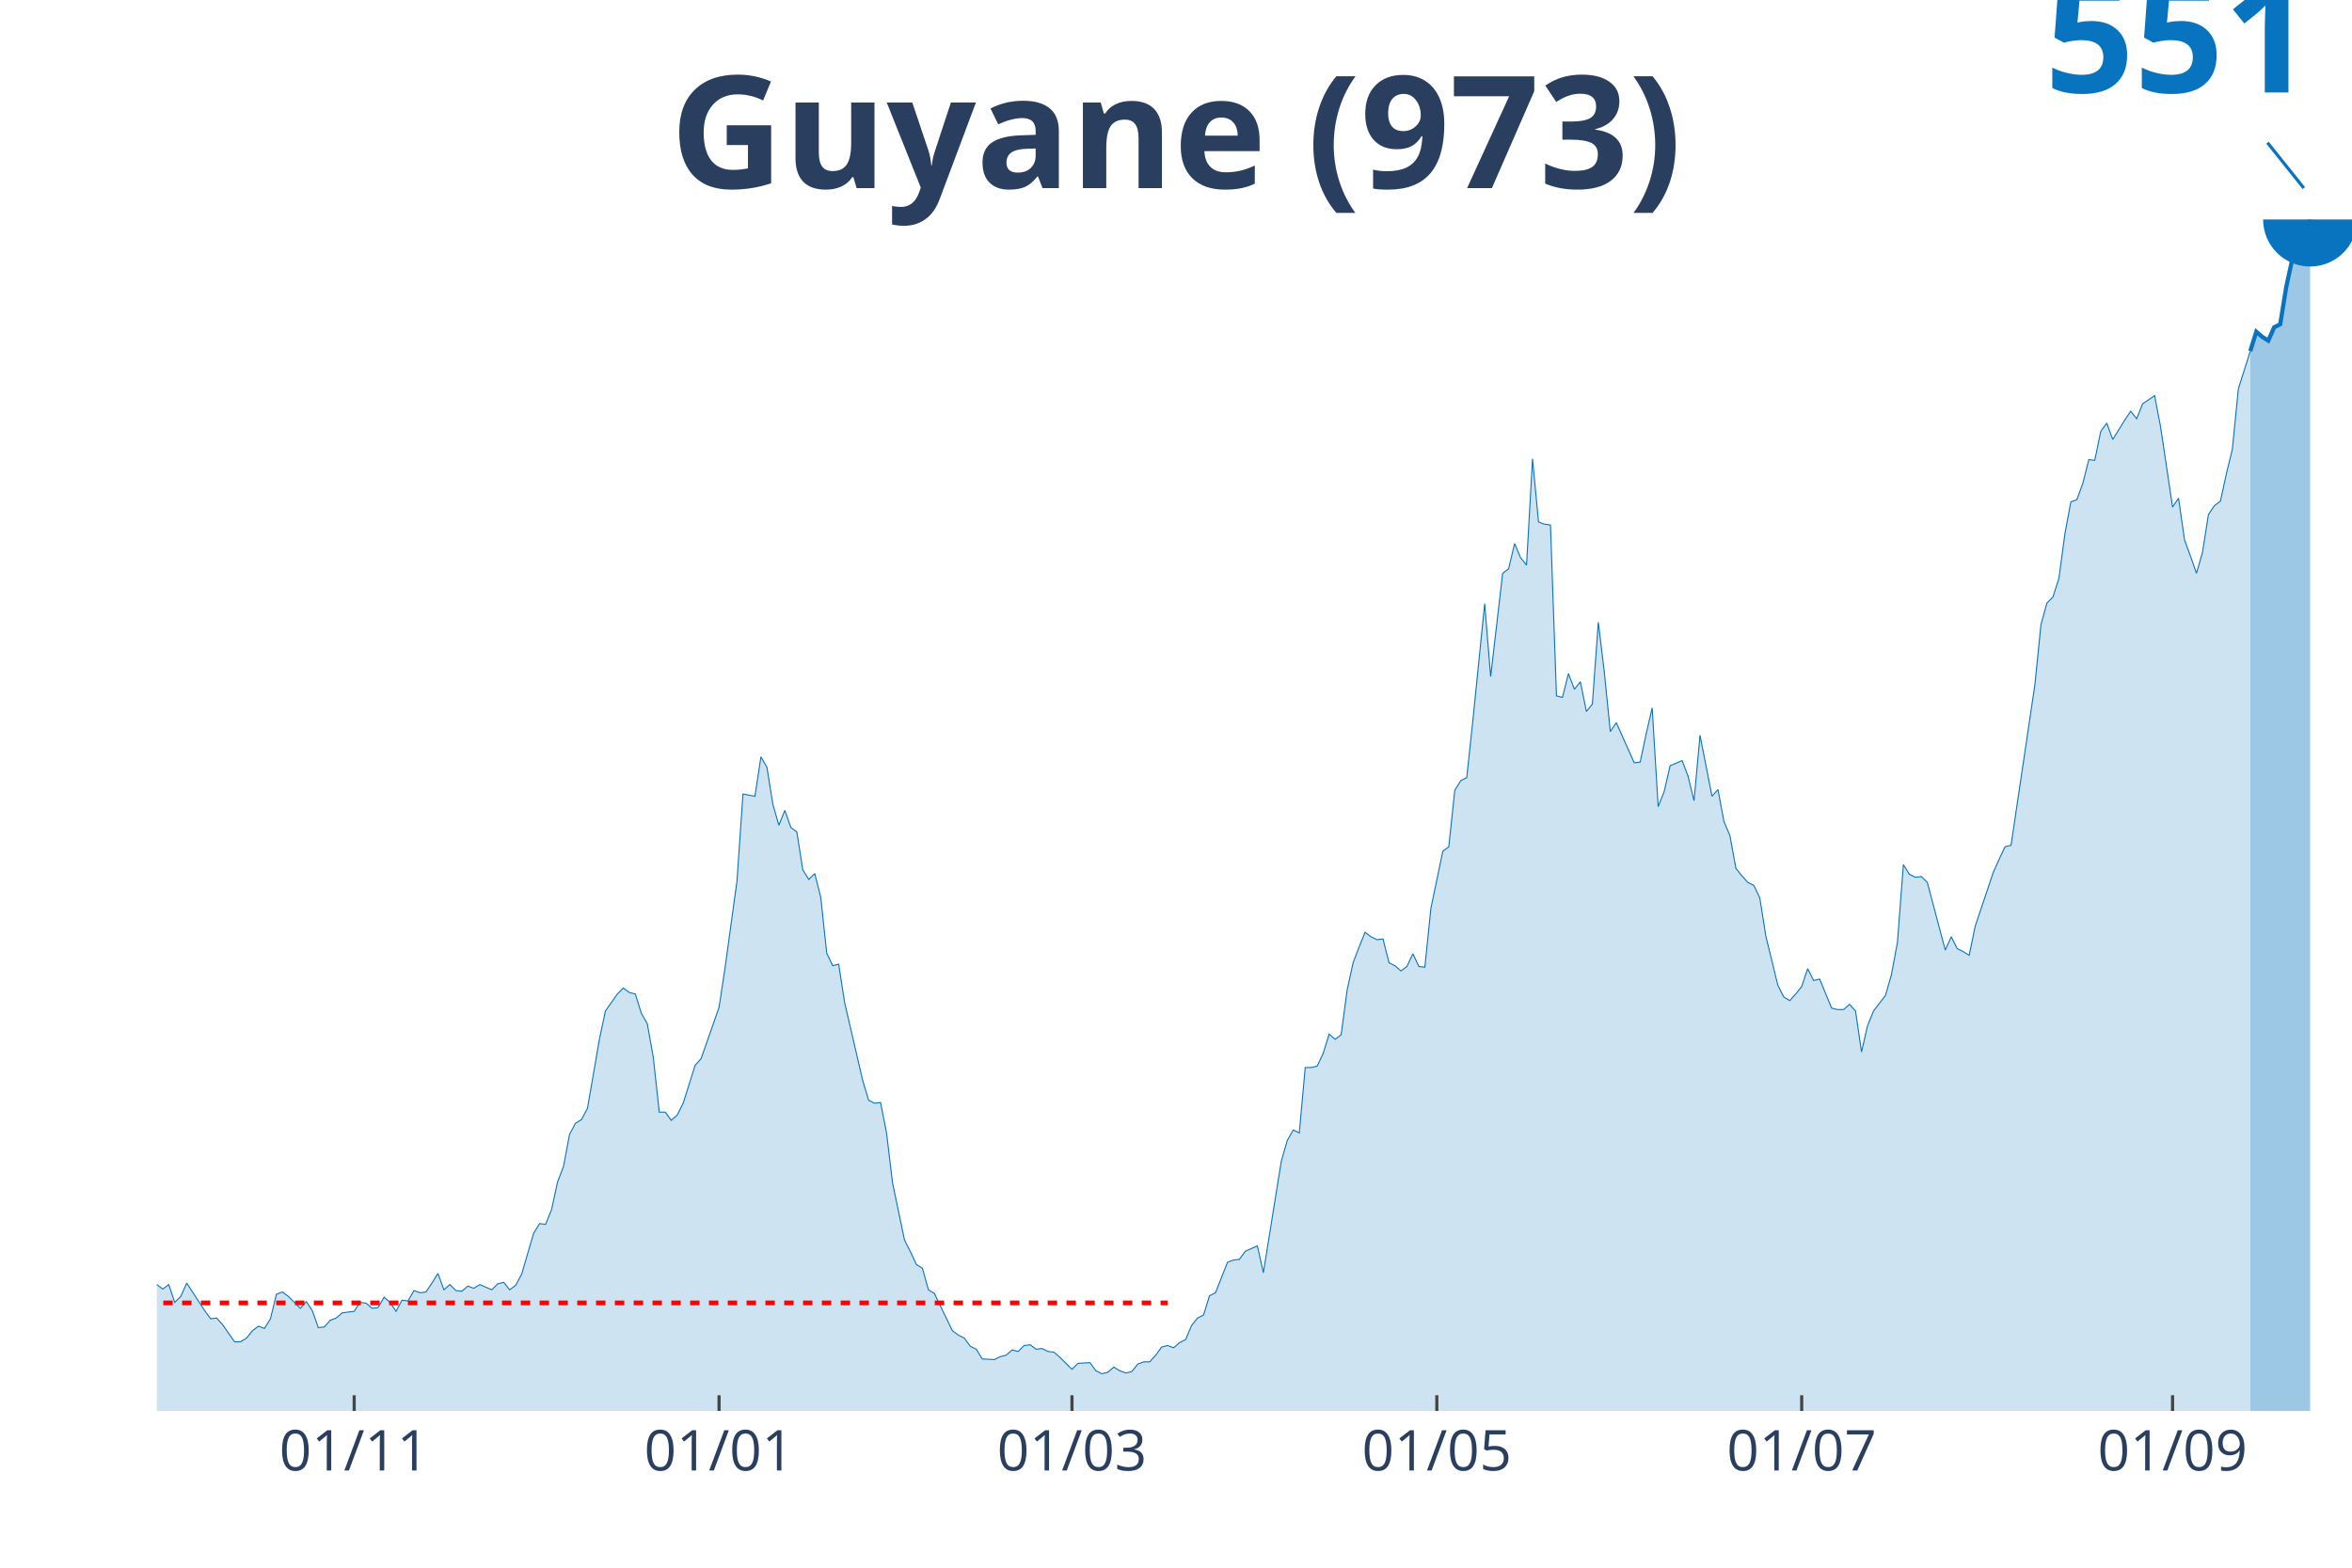
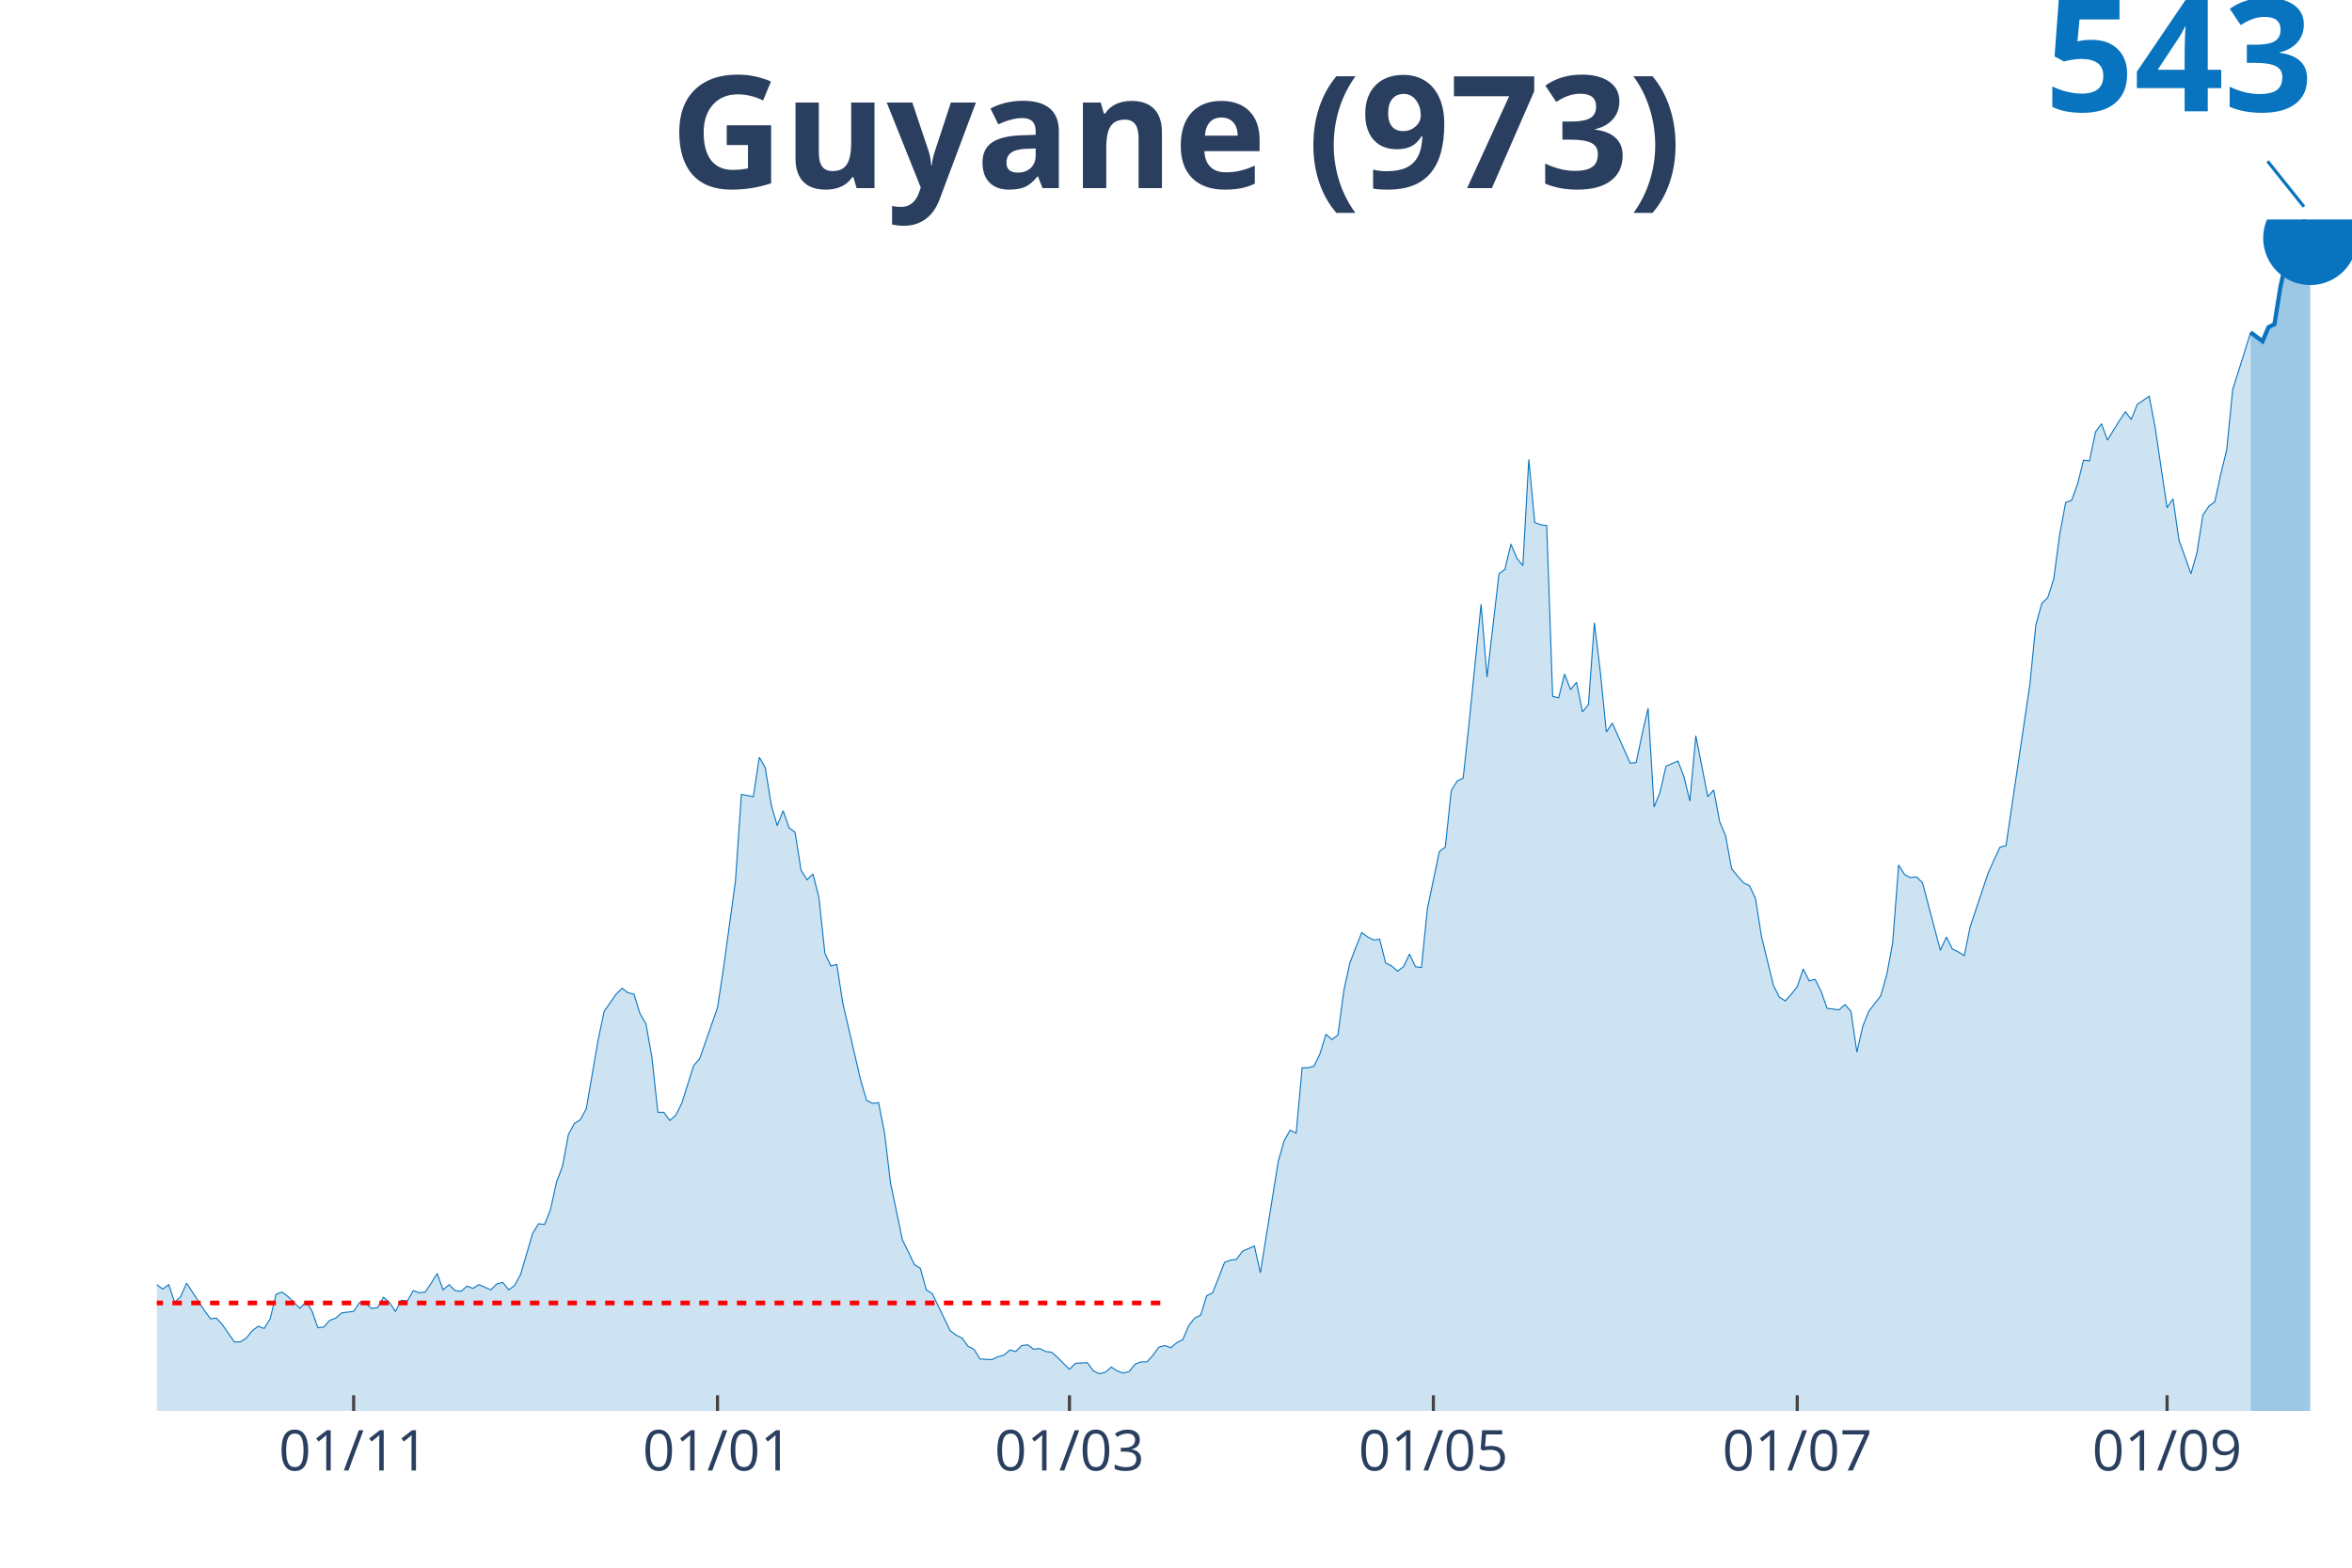
<svg xmlns="http://www.w3.org/2000/svg" class="main-svg" width="1125" height="750" style="" viewBox="0 0 750 500">
  <rect x="0" y="0" width="750" height="500" style="fill: rgb(0, 0, 0); fill-opacity: 0;" />
-   <defs id="defs-109f5a">
+   <defs id="defs-3b5e3c">
    <g class="clips">
-       <clipPath id="clip109f5axyplot" class="plotclip">
+       <clipPath id="clip3b5e3cxyplot" class="plotclip">
        <rect width="700" height="380" />
      </clipPath>
-       <clipPath class="axesclip" id="clip109f5ax">
+       <clipPath class="axesclip" id="clip3b5e3cx">
        <rect x="50" y="0" width="700" height="500" />
      </clipPath>
-       <clipPath class="axesclip" id="clip109f5ay">
+       <clipPath class="axesclip" id="clip3b5e3cy">
        <rect x="0" y="70" width="750" height="380" />
      </clipPath>
-       <clipPath class="axesclip" id="clip109f5axy">
+       <clipPath class="axesclip" id="clip3b5e3cxy">
        <rect x="50" y="70" width="700" height="380" />
      </clipPath>
    </g>
    <g class="gradients" />
  </defs>
  <g class="bglayer">
    <rect class="bg" x="50" y="70" width="700" height="380" style="fill: rgb(0, 0, 0); fill-opacity: 0; stroke-width: 0;" />
  </g>
  <g class="layer-below">
    <g class="imagelayer" />
    <g class="shapelayer" />
  </g>
  <g class="cartesianlayer">
    <g class="subplot xy">
      <g class="layer-subplot">
        <g class="shapelayer" />
        <g class="imagelayer" />
      </g>
      <g class="gridlayer">
        <g class="x">
-           <path class="xgrid crisp" transform="translate(112.94,0)" d="M0,70v380" style="stroke: rgb(255, 255, 255); stroke-opacity: 1; stroke-width: 1px;" />
-           <path class="xgrid crisp" transform="translate(229.29,0)" d="M0,70v380" style="stroke: rgb(255, 255, 255); stroke-opacity: 1; stroke-width: 1px;" />
-           <path class="xgrid crisp" transform="translate(341.83,0)" d="M0,70v380" style="stroke: rgb(255, 255, 255); stroke-opacity: 1; stroke-width: 1px;" />
-           <path class="xgrid crisp" transform="translate(458.17,0)" d="M0,70v380" style="stroke: rgb(255, 255, 255); stroke-opacity: 1; stroke-width: 1px;" />
-           <path class="xgrid crisp" transform="translate(574.52,0)" d="M0,70v380" style="stroke: rgb(255, 255, 255); stroke-opacity: 1; stroke-width: 1px;" />
-           <path class="xgrid crisp" transform="translate(692.78,0)" d="M0,70v380" style="stroke: rgb(255, 255, 255); stroke-opacity: 1; stroke-width: 1px;" />
+           <path class="xgrid crisp" transform="translate(112.77,0)" d="M0,70v380" style="stroke: rgb(255, 255, 255); stroke-opacity: 1; stroke-width: 1px;" />
+           <path class="xgrid crisp" transform="translate(228.8,0)" d="M0,70v380" style="stroke: rgb(255, 255, 255); stroke-opacity: 1; stroke-width: 1px;" />
+           <path class="xgrid crisp" transform="translate(341.03,0)" d="M0,70v380" style="stroke: rgb(255, 255, 255); stroke-opacity: 1; stroke-width: 1px;" />
+           <path class="xgrid crisp" transform="translate(457.07,0)" d="M0,70v380" style="stroke: rgb(255, 255, 255); stroke-opacity: 1; stroke-width: 1px;" />
+           <path class="xgrid crisp" transform="translate(573.1,0)" d="M0,70v380" style="stroke: rgb(255, 255, 255); stroke-opacity: 1; stroke-width: 1px;" />
+           <path class="xgrid crisp" transform="translate(691.03,0)" d="M0,70v380" style="stroke: rgb(255, 255, 255); stroke-opacity: 1; stroke-width: 1px;" />
        </g>
        <g class="y" />
      </g>
      <g class="zerolinelayer" />
      <path class="xlines-below" />
      <path class="ylines-below" />
      <g class="overlines-below" />
      <g class="xaxislayer-below" />
      <g class="yaxislayer-below" />
      <g class="overaxes-below" />
-       <g class="plot" transform="translate(50, 70)" clip-path="url('#clip109f5axyplot')">
+       <g class="plot" transform="translate(50, 70)" clip-path="url('#clip3b5e3cxyplot')">
        <g class="scatterlayer mlayer">
-           <g class="trace scatter trace78a670" style="stroke-miterlimit: 2;">
+           <g class="trace scatter tracec63681" style="stroke-miterlimit: 2;">
            <g class="fills">
              <g>
-                 <path class="js-fill" d="M667.57,380L-259.4,380L-259.4,379.05L-257.49,379.05L-255.59,375.5L-244.14,340.41L-242.23,342.55L-240.33,343.97L-238.42,342.55L-236.51,345.63L-232.7,344.2L-230.79,342.31L-215.53,282.33L-213.62,259.58L-207.9,240.61L-205.99,217.85L-204.09,162.15L-202.18,146.26L-192.64,63.29L-190.74,68.51L-188.83,71.12L-186.92,91.03L-185.01,93.64L-183.11,75.38L-179.29,65.9L-177.38,80.36L-175.48,77.75L-173.57,54.29L-171.66,54.76L-169.75,72.78L-167.85,75.38L-165.94,93.87L-160.22,122.79L-158.31,143.89L-156.4,148.16L-154.5,162.86L-150.68,208.61L-148.77,199.84L-146.87,229.23L-144.96,233.5L-143.05,221.88L-141.14,229.71L-137.33,212.4L-135.42,225.68L-131.61,218.8L-129.7,220.46L-118.26,257.44L-116.35,271.43L-114.44,275.7L-112.53,272.61L-108.72,286.13L-106.81,290.63L-103,295.37L-101.09,294.42L-97.28,304.62L-95.37,299.88L-91.55,306.28L-89.65,307.94L-87.74,313.39L-85.83,312.44L-82.02,320.74L-80.11,318.84L-76.29,319.31L-74.39,320.5L-72.48,326.43L-70.57,321.68L-62.94,323.11L-61.04,315.76L-59.13,312.91L-57.22,317.65L-55.31,322.4L-53.41,322.16L-51.5,324.77L-49.59,321.92L-45.78,330.93L-43.87,327.85L-41.96,326.66L-40.05,330.46L-38.15,329.74L-36.24,334.01L-32.43,335.43L-30.52,340.17L-28.61,344.44L-26.7,342.07L-24.8,342.78L-22.89,342.31L-19.07,344.44L-17.17,343.02L-15.26,338.52L-13.35,340.89L-11.44,338.52L-9.54,337.8L-7.63,334.96L-5.72,335.43L-3.81,339.23L-1.91,341.12L0,339.7L1.91,341.12L3.81,339.7L5.72,345.39L7.63,343.49L9.54,339.23L15.26,348L17.17,350.61L19.07,350.37L20.98,352.5L24.8,357.95L26.7,357.95L28.61,356.77L30.52,354.4L32.43,352.98L34.33,353.69L36.24,350.61L38.15,342.78L40.05,342.07L41.96,343.49L45.78,347.29L47.68,345.15L49.59,348L51.5,353.45L53.41,353.21L55.31,351.08L57.22,350.37L59.13,348.71L62.94,348.23L64.85,345.39L66.76,345.63L68.66,347.29L70.57,347.05L72.48,343.73L74.39,345.39L76.29,348.23L78.2,344.68L80.11,344.92L82.02,341.6L83.92,342.31L85.83,342.07L87.74,339.23L89.65,336.14L91.55,341.36L93.46,339.7L95.37,341.6L97.28,341.83L99.18,340.17L101.09,340.89L103,339.7L106.81,341.36L108.72,339.46L110.63,338.99L112.53,341.36L114.44,339.94L116.35,336.38L120.16,323.34L122.07,320.26L123.98,320.5L125.89,315.76L127.79,306.99L129.7,302.01L131.61,291.82L133.51,288.26L135.42,287.07L137.33,283.52L141.14,261.47L143.05,252.46L146.87,247.01L148.77,245.12L150.68,246.54L152.59,247.01L154.5,253.18L156.4,256.49L158.31,267.16L160.22,284.7L162.13,284.7L164.03,287.31L165.94,285.65L167.85,281.86L171.66,269.77L173.57,267.64L179.29,251.28L181.2,238.71L185.01,210.98L186.92,183.24L190.74,183.96L192.64,171.39L194.55,174.71L196.46,186.56L198.37,193.2L200.27,188.46L202.18,193.91L204.09,195.33L205.99,207.42L207.9,210.51L209.81,208.61L211.72,216.19L213.62,233.97L215.53,238L217.44,237.53L219.35,249.86L225.07,274.51L226.98,280.91L228.88,281.86L230.79,281.62L232.7,291.34L234.6,307.22L238.42,325.48L240.33,329.27L242.23,333.3L244.14,334.49L246.05,341.36L247.96,342.55L253.68,354.4L255.59,355.82L257.49,356.77L259.4,359.38L261.31,360.32L263.22,363.41L267.03,363.64L268.94,362.69L270.84,362.22L272.75,360.56L274.66,361.04L276.57,359.14L278.47,358.9L280.38,360.32L282.29,360.09L284.2,361.04L286.1,361.27L288.01,362.93L291.83,366.72L293.73,364.83L297.55,364.59L299.46,367.2L301.36,368.15L303.27,367.67L305.18,366.01L307.08,367.2L308.99,367.91L310.9,367.44L312.81,365.07L314.71,364.35L316.62,364.35L318.53,362.22L320.44,359.61L322.34,359.14L324.25,359.85L326.16,358.19L328.07,357.24L329.97,352.74L331.88,350.37L333.79,349.42L335.69,343.26L337.6,342.31L341.42,332.59L343.32,331.88L345.23,331.64L347.14,329.03L350.95,327.37L352.86,335.91L358.58,300.35L360.49,293.71L362.4,290.39L364.31,291.34L366.21,270.48L368.12,270.48L370.03,270.01L371.93,265.98L373.84,259.81L375.75,261.47L377.66,260.05L379.56,245.83L381.47,237.06L383.38,232.08L385.29,227.34L387.19,228.76L389.1,229.71L391.01,229.47L392.92,237.06L394.82,238L396.73,239.66L398.64,238.24L400.54,234.21L402.45,238.24L404.36,238.48L406.27,219.75L410.08,201.5L411.99,200.07L413.9,182.06L415.8,178.98L417.71,178.03L419.62,160.25L423.43,122.56L425.34,145.79L429.16,112.84L431.06,111.42L432.97,103.36L434.88,107.86L436.78,110.23L438.69,76.33L440.6,96.48L442.51,97.19L444.41,97.43L446.32,151.95L448.23,152.43L450.14,144.84L452.04,149.82L453.95,147.45L455.86,156.93L457.77,154.56L459.67,128.48L461.58,144.37L463.49,163.33L465.4,160.49L469.21,169.02L471.12,173.29L473.02,173.05L474.93,164.04L476.84,155.75L478.75,187.27L480.65,182.53L482.56,174.24L486.38,172.58L488.28,177.55L490.19,185.38L492.1,164.52L495.91,183.96L497.82,181.82L499.73,192.01L501.63,196.52L503.54,206.95L505.45,209.32L507.36,211.45L509.26,212.4L511.17,216.43L513.08,228.52L516.89,244.17L518.8,247.96L520.71,249.15L522.62,247.01L524.52,244.64L526.43,238.95L528.34,242.74L530.25,242.27L534.06,251.52L535.97,251.99L537.87,251.99L539.78,250.33L541.69,252.46L543.6,265.5L545.5,257.21L547.41,252.46L551.23,247.49L553.13,240.85L555.04,230.66L556.95,205.76L558.86,208.85L560.76,209.79L562.67,209.56L564.58,211.45L570.3,233.03L572.21,228.76L574.11,232.55L576.02,233.5L577.93,234.68L579.84,225.44L585.56,208.37L587.47,204.1L589.37,200.07L591.28,199.6L598.91,148.16L600.82,129.2L602.72,122.32L604.63,120.42L606.54,114.5L608.45,100.27L610.35,90.08L612.26,89.37L614.17,84.15L616.08,76.57L617.98,76.81L619.89,67.56L621.8,64.95L623.71,70.17L627.52,64L629.43,61.16L631.34,63.53L633.24,58.79L637.06,56.18L638.96,66.14L642.78,91.74L644.69,88.9L646.59,102.17L648.5,107.39L650.41,112.84L652.32,106.2L654.22,94.11L656.13,91.27L658.04,89.84L659.95,81.07L661.85,73.25L663.76,54.05L667.57,41.96" style="fill: rgb(8, 115, 191); fill-opacity: 0.2; stroke-width: 0;" />
+                 <path class="js-fill" d="M667.66,380L-258.7,380L-258.7,379.05L-256.79,379.05L-254.89,375.5L-243.48,340.44L-241.58,342.57L-239.67,343.99L-237.77,342.57L-235.87,345.65L-232.07,344.23L-230.16,342.33L-214.95,282.39L-213.04,259.65L-207.34,240.7L-205.43,217.96L-203.53,162.28L-201.63,146.41L-192.12,63.49L-190.22,68.7L-188.32,71.31L-186.41,91.21L-184.51,93.82L-182.61,75.57L-178.8,66.1L-176.9,80.55L-175,77.94L-173.1,54.49L-171.2,54.96L-169.29,72.97L-167.39,75.57L-165.49,94.05L-159.78,122.96L-157.88,144.04L-155.98,148.3L-154.08,162.99L-150.27,208.72L-148.37,199.95L-146.47,229.33L-144.57,233.59L-142.66,221.98L-140.76,229.8L-136.96,212.51L-135.05,225.77L-131.25,218.9L-129.35,220.56L-117.93,257.52L-116.03,271.5L-114.13,275.76L-112.23,272.68L-108.42,286.18L-106.52,290.69L-102.72,295.42L-100.82,294.48L-97.01,304.66L-95.11,299.93L-91.3,306.32L-89.4,307.98L-87.5,313.43L-85.6,312.48L-81.79,320.77L-79.89,318.88L-76.09,319.35L-74.18,320.54L-72.28,326.46L-70.38,321.72L-62.77,323.14L-60.87,315.8L-58.97,312.96L-57.07,317.69L-55.16,322.43L-53.26,322.19L-51.36,324.8L-49.46,321.96L-45.65,330.96L-43.75,327.88L-41.85,326.7L-39.95,330.49L-38.04,329.78L-36.14,334.04L-32.34,335.46L-30.43,340.2L-28.53,344.46L-26.63,342.09L-24.73,342.81L-22.83,342.33L-19.02,344.46L-17.12,343.04L-15.22,338.54L-13.32,340.91L-11.41,338.54L-9.51,337.83L-7.61,334.99L-5.71,335.46L-3.8,339.25L-1.9,341.15L0,339.73L1.9,341.15L3.8,339.73L5.71,345.41L7.61,343.52L9.51,339.25L15.22,348.02L17.12,350.62L19.02,350.39L20.92,352.52L24.73,357.97L26.63,357.97L28.53,356.78L30.43,354.41L32.34,352.99L34.24,353.7L36.14,350.62L38.04,342.81L39.95,342.09L41.85,343.52L45.65,347.31L47.55,345.17L49.46,348.02L51.36,353.47L53.26,353.23L55.16,351.1L57.07,350.39L58.97,348.73L62.77,348.25L64.67,345.41L66.58,345.65L68.48,347.31L70.38,347.07L72.28,343.75L74.18,345.41L76.09,348.25L77.99,344.7L79.89,344.94L81.79,341.62L83.7,342.33L85.6,342.09L87.5,339.25L89.4,336.17L91.3,341.38L93.21,339.73L95.11,341.62L97.01,341.86L98.91,340.2L100.82,340.91L102.72,339.73L106.52,341.38L108.42,339.49L110.33,339.01L112.23,341.38L114.13,339.96L116.03,336.41L119.84,323.38L121.74,320.3L123.64,320.54L125.54,315.8L127.45,307.03L129.35,302.06L131.25,291.87L133.15,288.32L135.05,287.13L136.96,283.58L140.76,261.55L142.66,252.54L146.47,247.09L148.37,245.2L150.27,246.62L152.17,247.09L154.08,253.25L155.98,256.57L157.88,267.23L159.78,284.76L161.68,284.76L163.59,287.37L165.49,285.71L167.39,281.92L171.2,269.84L173.1,267.71L178.8,251.36L180.71,238.8L184.51,211.08L186.41,183.37L190.22,184.08L192.12,171.52L194.02,174.84L195.92,186.68L197.83,193.32L199.73,188.58L201.63,194.03L203.53,195.45L205.43,207.53L207.34,210.61L209.24,208.72L211.14,216.3L213.04,234.06L214.95,238.09L216.85,237.62L218.75,249.94L224.46,274.58L226.36,280.97L228.26,281.92L230.16,281.68L232.07,291.4L233.97,307.27L237.77,325.51L239.67,329.3L241.58,333.33L243.48,334.51L245.38,341.38L247.28,342.57L252.99,354.41L254.89,355.84L256.79,356.78L258.7,359.39L260.6,360.34L262.5,363.42L266.3,363.65L268.21,362.71L270.11,362.23L272.01,360.57L273.91,361.05L275.82,359.15L277.72,358.92L279.62,360.34L281.52,360.1L283.42,361.05L285.33,361.28L287.23,362.94L291.03,366.73L292.93,364.84L296.74,364.6L298.64,367.21L300.54,368.15L302.45,367.68L304.35,366.02L306.25,367.21L308.15,367.92L310.05,367.44L311.96,365.07L313.86,364.36L315.76,364.36L317.66,362.23L319.57,359.63L321.47,359.15L323.37,359.86L325.27,358.2L327.17,357.26L329.08,352.76L330.98,350.39L332.88,349.44L334.78,343.28L336.68,342.33L340.49,332.62L342.39,331.91L344.29,331.67L346.2,329.06L350,327.41L351.9,335.94L357.61,300.4L359.51,293.77L361.41,290.45L363.32,291.4L365.22,270.55L367.12,270.55L369.02,270.07L370.92,266.05L372.83,259.89L374.73,261.55L376.63,260.12L378.53,245.91L380.43,237.14L382.34,232.17L384.24,227.43L386.14,228.85L388.04,229.8L389.95,229.56L391.85,237.14L393.75,238.09L395.65,239.75L397.55,238.33L399.46,234.3L401.36,238.33L403.26,238.57L405.16,219.85L408.97,201.61L410.87,200.19L412.77,182.18L414.67,179.1L416.58,178.15L418.48,160.39L422.28,122.72L424.18,145.94L427.99,113L429.89,111.58L431.79,103.53L433.7,108.03L435.6,110.4L437.5,76.52L439.4,96.66L441.3,97.37L443.21,97.61L445.11,152.09L447.01,152.57L448.91,144.99L450.82,149.96L452.72,147.59L454.62,157.07L456.52,154.7L458.42,128.64L460.33,144.51L462.23,163.47L464.13,160.62L467.93,169.15L469.84,173.42L471.74,173.18L473.64,164.18L475.54,155.89L477.45,187.39L479.35,182.66L481.25,174.36L485.05,172.71L486.96,177.68L488.86,185.5L490.76,164.65L494.57,184.08L496.47,181.95L498.37,192.13L500.27,196.63L502.17,207.06L504.08,209.43L505.98,211.56L507.88,212.51L509.78,216.53L511.68,228.62L515.49,244.25L517.39,248.04L519.29,249.23L521.2,247.09L523.1,244.73L525,239.04L526.9,242.83L528.8,242.36L530.71,246.15L532.61,251.6L536.41,252.07L538.32,250.41L540.22,252.54L542.12,265.57L544.02,257.28L545.92,252.54L549.73,247.57L551.63,240.94L553.53,230.75L555.43,205.87L557.34,208.95L559.24,209.9L561.14,209.66L563.04,211.56L568.75,233.12L570.65,228.85L572.55,232.64L574.46,233.59L576.36,234.78L578.26,225.54L583.97,208.48L585.87,204.21L587.77,200.19L589.67,199.71L597.28,148.3L599.18,129.35L601.09,122.48L602.99,120.59L604.89,114.66L606.79,100.45L608.7,90.26L610.6,89.55L612.5,84.34L614.4,76.76L616.3,77L618.21,67.76L620.11,65.15L622.01,70.36L625.82,64.2L627.72,61.36L629.62,63.73L631.52,58.99L635.33,56.38L637.23,66.33L641.03,91.92L642.93,89.08L644.84,102.34L646.74,107.56L648.64,113L650.54,106.37L652.45,94.29L654.35,91.45L656.25,90.02L658.15,81.26L660.05,73.44L661.96,54.25L665.76,42.17L667.66,36.01" style="fill: rgb(8, 115, 191); fill-opacity: 0.2; stroke-width: 0;" />
              </g>
            </g>
            <g class="errorbars" />
            <g class="lines">
-               <path class="js-line" d="M-259.4,379.05L-257.49,379.05L-255.59,375.5L-244.14,340.41L-242.23,342.55L-240.33,343.97L-238.42,342.55L-236.51,345.63L-232.7,344.2L-230.79,342.31L-215.53,282.33L-213.62,259.58L-207.9,240.61L-205.99,217.85L-204.09,162.15L-202.18,146.26L-192.64,63.29L-190.74,68.51L-188.83,71.12L-186.92,91.03L-185.01,93.64L-183.11,75.38L-179.29,65.9L-177.38,80.36L-175.48,77.75L-173.57,54.29L-171.66,54.76L-169.75,72.78L-167.85,75.38L-165.94,93.87L-160.22,122.79L-158.31,143.89L-156.4,148.16L-154.5,162.86L-150.68,208.61L-148.77,199.84L-146.87,229.23L-144.96,233.5L-143.05,221.88L-141.14,229.71L-137.33,212.4L-135.42,225.68L-131.61,218.8L-129.7,220.46L-118.26,257.44L-116.35,271.43L-114.44,275.7L-112.53,272.61L-108.72,286.13L-106.81,290.63L-103,295.37L-101.09,294.42L-97.28,304.62L-95.37,299.88L-91.55,306.28L-89.65,307.94L-87.74,313.39L-85.83,312.44L-82.02,320.74L-80.11,318.84L-76.29,319.31L-74.39,320.5L-72.48,326.43L-70.57,321.68L-62.94,323.11L-61.04,315.76L-59.13,312.91L-57.22,317.65L-55.31,322.4L-53.41,322.16L-51.5,324.77L-49.59,321.92L-45.78,330.93L-43.87,327.85L-41.96,326.66L-40.05,330.46L-38.15,329.74L-36.24,334.01L-32.43,335.43L-30.52,340.17L-28.61,344.44L-26.7,342.07L-24.8,342.78L-22.89,342.31L-19.07,344.44L-17.17,343.02L-15.26,338.52L-13.35,340.89L-11.44,338.52L-9.54,337.8L-7.63,334.96L-5.72,335.43L-3.81,339.23L-1.91,341.12L0,339.7L1.91,341.12L3.81,339.7L5.72,345.39L7.63,343.49L9.54,339.23L15.26,348L17.17,350.61L19.07,350.37L20.98,352.5L24.8,357.95L26.7,357.95L28.61,356.77L30.52,354.4L32.43,352.98L34.33,353.69L36.24,350.61L38.15,342.78L40.05,342.07L41.96,343.49L45.78,347.29L47.68,345.15L49.59,348L51.5,353.45L53.41,353.21L55.31,351.08L57.22,350.37L59.13,348.71L62.94,348.23L64.85,345.39L66.76,345.63L68.66,347.29L70.57,347.05L72.48,343.73L74.39,345.39L76.29,348.23L78.2,344.68L80.11,344.92L82.02,341.6L83.92,342.31L85.83,342.07L87.74,339.23L89.65,336.14L91.55,341.36L93.46,339.7L95.37,341.6L97.28,341.83L99.18,340.17L101.09,340.89L103,339.7L106.81,341.36L108.72,339.46L110.63,338.99L112.53,341.36L114.44,339.94L116.35,336.38L120.16,323.34L122.07,320.26L123.98,320.5L125.89,315.76L127.79,306.99L129.7,302.01L131.61,291.82L133.51,288.26L135.42,287.07L137.33,283.52L141.14,261.47L143.05,252.46L146.87,247.01L148.77,245.12L150.68,246.54L152.59,247.01L154.5,253.18L156.4,256.49L158.31,267.16L160.22,284.7L162.13,284.7L164.03,287.31L165.94,285.65L167.85,281.86L171.66,269.77L173.57,267.64L179.29,251.28L181.2,238.71L185.01,210.98L186.92,183.24L190.74,183.96L192.64,171.39L194.55,174.71L196.46,186.56L198.37,193.2L200.27,188.46L202.18,193.91L204.09,195.33L205.99,207.42L207.9,210.51L209.81,208.61L211.72,216.19L213.62,233.97L215.53,238L217.44,237.53L219.35,249.86L225.07,274.51L226.98,280.91L228.88,281.86L230.79,281.62L232.7,291.34L234.6,307.22L238.42,325.48L240.33,329.27L242.23,333.3L244.14,334.49L246.05,341.36L247.96,342.55L253.68,354.4L255.59,355.82L257.49,356.77L259.4,359.38L261.31,360.32L263.22,363.41L267.03,363.64L268.94,362.69L270.84,362.22L272.75,360.56L274.66,361.04L276.57,359.14L278.47,358.9L280.38,360.32L282.29,360.09L284.2,361.04L286.1,361.27L288.01,362.93L291.83,366.72L293.73,364.83L297.55,364.59L299.46,367.2L301.36,368.15L303.27,367.67L305.18,366.01L307.08,367.2L308.99,367.91L310.9,367.44L312.81,365.07L314.71,364.35L316.62,364.35L318.53,362.22L320.44,359.61L322.34,359.14L324.25,359.85L326.16,358.19L328.07,357.24L329.97,352.74L331.88,350.37L333.79,349.42L335.69,343.26L337.6,342.31L341.42,332.59L343.32,331.88L345.23,331.64L347.14,329.03L350.95,327.37L352.86,335.91L358.58,300.35L360.49,293.71L362.4,290.39L364.31,291.34L366.21,270.48L368.12,270.48L370.03,270.01L371.93,265.98L373.84,259.81L375.75,261.47L377.66,260.05L379.56,245.83L381.47,237.06L383.38,232.08L385.29,227.34L387.19,228.76L389.1,229.71L391.01,229.47L392.92,237.06L394.82,238L396.73,239.66L398.64,238.24L400.54,234.21L402.45,238.24L404.36,238.48L406.27,219.75L410.08,201.5L411.99,200.07L413.9,182.06L415.8,178.98L417.71,178.03L419.62,160.25L423.43,122.56L425.34,145.79L429.16,112.84L431.06,111.42L432.97,103.36L434.88,107.86L436.78,110.23L438.69,76.33L440.6,96.48L442.51,97.19L444.41,97.43L446.32,151.95L448.23,152.43L450.14,144.84L452.04,149.82L453.95,147.45L455.86,156.93L457.77,154.56L459.67,128.48L461.58,144.37L463.49,163.33L465.4,160.49L469.21,169.02L471.12,173.29L473.02,173.05L474.93,164.04L476.84,155.75L478.75,187.27L480.65,182.53L482.56,174.24L486.38,172.58L488.28,177.55L490.19,185.38L492.1,164.52L495.91,183.96L497.82,181.82L499.73,192.01L501.63,196.52L503.54,206.95L505.45,209.32L507.36,211.45L509.26,212.4L511.17,216.43L513.08,228.52L516.89,244.17L518.8,247.96L520.71,249.15L522.62,247.01L524.52,244.64L526.43,238.95L528.34,242.74L530.25,242.27L534.06,251.52L535.97,251.99L537.87,251.99L539.78,250.33L541.69,252.46L543.6,265.5L545.5,257.21L547.41,252.46L551.23,247.49L553.13,240.85L555.04,230.66L556.95,205.76L558.86,208.85L560.76,209.79L562.67,209.56L564.58,211.45L570.3,233.03L572.21,228.76L574.11,232.55L576.02,233.5L577.93,234.68L579.84,225.44L585.56,208.37L587.47,204.1L589.37,200.07L591.28,199.6L598.91,148.16L600.82,129.2L602.72,122.32L604.63,120.42L606.54,114.5L608.45,100.27L610.35,90.08L612.26,89.37L614.17,84.15L616.08,76.57L617.98,76.81L619.89,67.56L621.8,64.95L623.71,70.17L627.52,64L629.43,61.16L631.34,63.53L633.24,58.79L637.06,56.18L638.96,66.14L642.78,91.74L644.69,88.9L646.59,102.17L648.5,107.39L650.41,112.84L652.32,106.2L654.22,94.11L656.13,91.27L658.04,89.84L659.95,81.07L661.85,73.25L663.76,54.05L667.57,41.96" style="vector-effect: non-scaling-stroke; fill: none; stroke: rgb(8, 115, 191); stroke-opacity: 1; stroke-width: 0.5px; opacity: 1;" />
+               <path class="js-line" d="M-258.7,379.05L-256.79,379.05L-254.89,375.5L-243.48,340.44L-241.58,342.57L-239.67,343.99L-237.77,342.57L-235.87,345.65L-232.07,344.23L-230.16,342.33L-214.95,282.39L-213.04,259.65L-207.34,240.7L-205.43,217.96L-203.53,162.28L-201.63,146.41L-192.12,63.49L-190.22,68.7L-188.32,71.31L-186.41,91.21L-184.51,93.82L-182.61,75.57L-178.8,66.1L-176.9,80.55L-175,77.94L-173.1,54.49L-171.2,54.96L-169.29,72.97L-167.39,75.57L-165.49,94.05L-159.78,122.96L-157.88,144.04L-155.98,148.3L-154.08,162.99L-150.27,208.72L-148.37,199.95L-146.47,229.33L-144.57,233.59L-142.66,221.98L-140.76,229.8L-136.96,212.51L-135.05,225.77L-131.25,218.9L-129.35,220.56L-117.93,257.52L-116.03,271.5L-114.13,275.76L-112.23,272.68L-108.42,286.18L-106.52,290.69L-102.72,295.42L-100.82,294.48L-97.01,304.66L-95.11,299.93L-91.3,306.32L-89.4,307.98L-87.5,313.43L-85.6,312.48L-81.79,320.77L-79.89,318.88L-76.09,319.35L-74.18,320.54L-72.28,326.46L-70.38,321.72L-62.77,323.14L-60.87,315.8L-58.97,312.96L-57.07,317.69L-55.16,322.43L-53.26,322.19L-51.36,324.8L-49.46,321.96L-45.65,330.96L-43.75,327.88L-41.85,326.7L-39.95,330.49L-38.04,329.78L-36.14,334.04L-32.34,335.46L-30.43,340.2L-28.53,344.46L-26.63,342.09L-24.73,342.81L-22.83,342.33L-19.02,344.46L-17.12,343.04L-15.22,338.54L-13.32,340.91L-11.41,338.54L-9.51,337.83L-7.61,334.99L-5.71,335.46L-3.8,339.25L-1.9,341.15L0,339.73L1.9,341.15L3.8,339.73L5.71,345.41L7.61,343.52L9.51,339.25L15.22,348.02L17.12,350.62L19.02,350.39L20.92,352.52L24.73,357.97L26.63,357.97L28.53,356.78L30.43,354.41L32.34,352.99L34.24,353.7L36.14,350.62L38.04,342.81L39.95,342.09L41.85,343.52L45.65,347.31L47.55,345.17L49.46,348.02L51.36,353.47L53.26,353.23L55.16,351.1L57.07,350.39L58.97,348.73L62.77,348.25L64.67,345.41L66.58,345.65L68.48,347.31L70.38,347.07L72.28,343.75L74.18,345.41L76.09,348.25L77.99,344.7L79.89,344.94L81.79,341.62L83.7,342.33L85.6,342.09L87.5,339.25L89.4,336.17L91.3,341.38L93.21,339.73L95.11,341.62L97.01,341.86L98.91,340.2L100.82,340.91L102.72,339.73L106.52,341.38L108.42,339.49L110.33,339.01L112.23,341.38L114.13,339.96L116.03,336.41L119.84,323.38L121.74,320.3L123.64,320.54L125.54,315.8L127.45,307.03L129.35,302.06L131.25,291.87L133.15,288.32L135.05,287.13L136.96,283.58L140.76,261.55L142.66,252.54L146.47,247.09L148.37,245.2L150.27,246.62L152.17,247.09L154.08,253.25L155.98,256.57L157.88,267.23L159.78,284.76L161.68,284.76L163.59,287.37L165.49,285.71L167.39,281.92L171.2,269.84L173.1,267.71L178.8,251.36L180.71,238.8L184.51,211.08L186.41,183.37L190.22,184.08L192.12,171.52L194.02,174.84L195.92,186.68L197.83,193.32L199.73,188.58L201.63,194.03L203.53,195.45L205.43,207.53L207.34,210.61L209.24,208.72L211.14,216.3L213.04,234.06L214.95,238.09L216.85,237.62L218.75,249.94L224.46,274.58L226.36,280.97L228.26,281.92L230.16,281.68L232.07,291.4L233.97,307.27L237.77,325.51L239.67,329.3L241.58,333.33L243.48,334.51L245.38,341.38L247.28,342.57L252.99,354.41L254.89,355.84L256.79,356.78L258.7,359.39L260.6,360.34L262.5,363.42L266.3,363.65L268.21,362.71L270.11,362.23L272.01,360.57L273.91,361.05L275.82,359.15L277.72,358.92L279.62,360.34L281.52,360.1L283.42,361.05L285.33,361.28L287.23,362.94L291.03,366.73L292.93,364.84L296.74,364.6L298.64,367.21L300.54,368.15L302.45,367.68L304.35,366.02L306.25,367.21L308.15,367.92L310.05,367.44L311.96,365.07L313.86,364.36L315.76,364.36L317.66,362.23L319.57,359.63L321.47,359.15L323.37,359.86L325.27,358.2L327.17,357.26L329.08,352.76L330.98,350.39L332.88,349.44L334.78,343.28L336.68,342.33L340.49,332.62L342.39,331.91L344.29,331.67L346.2,329.06L350,327.41L351.9,335.94L357.61,300.4L359.51,293.77L361.41,290.45L363.32,291.4L365.22,270.55L367.12,270.55L369.02,270.07L370.92,266.05L372.83,259.89L374.73,261.55L376.63,260.12L378.53,245.91L380.43,237.14L382.34,232.17L384.24,227.43L386.14,228.85L388.04,229.8L389.95,229.56L391.85,237.14L393.75,238.09L395.65,239.75L397.55,238.33L399.46,234.3L401.36,238.33L403.26,238.57L405.16,219.85L408.97,201.61L410.87,200.19L412.77,182.18L414.67,179.1L416.58,178.15L418.48,160.39L422.28,122.72L424.18,145.94L427.99,113L429.89,111.58L431.79,103.53L433.7,108.03L435.6,110.4L437.5,76.52L439.4,96.66L441.3,97.37L443.21,97.61L445.11,152.09L447.01,152.57L448.91,144.99L450.82,149.96L452.72,147.59L454.62,157.07L456.52,154.7L458.42,128.64L460.33,144.51L462.23,163.47L464.13,160.62L467.93,169.15L469.84,173.42L471.74,173.18L473.64,164.18L475.54,155.89L477.45,187.39L479.35,182.66L481.25,174.36L485.05,172.71L486.96,177.68L488.86,185.5L490.76,164.65L494.57,184.08L496.47,181.95L498.37,192.13L500.27,196.63L502.17,207.06L504.08,209.43L505.98,211.56L507.88,212.51L509.78,216.53L511.68,228.62L515.49,244.25L517.39,248.04L519.29,249.23L521.2,247.09L523.1,244.73L525,239.04L526.9,242.83L528.8,242.36L530.71,246.15L532.61,251.6L536.41,252.07L538.32,250.41L540.22,252.54L542.12,265.57L544.02,257.28L545.92,252.54L549.73,247.57L551.63,240.94L553.53,230.75L555.43,205.87L557.34,208.95L559.24,209.9L561.14,209.66L563.04,211.56L568.75,233.12L570.65,228.85L572.55,232.64L574.46,233.59L576.36,234.78L578.26,225.54L583.97,208.48L585.87,204.21L587.77,200.19L589.67,199.71L597.28,148.3L599.18,129.35L601.09,122.48L602.99,120.59L604.89,114.66L606.79,100.45L608.7,90.26L610.6,89.55L612.5,84.34L614.4,76.76L616.3,77L618.21,67.76L620.11,65.15L622.01,70.36L625.82,64.2L627.72,61.36L629.62,63.73L631.52,58.99L635.33,56.38L637.23,66.33L641.03,91.92L642.93,89.08L644.84,102.34L646.74,107.56L648.64,113L650.54,106.37L652.45,94.29L654.35,91.45L656.25,90.02L658.15,81.26L660.05,73.44L661.96,54.25L665.76,42.17L667.66,36.01" style="vector-effect: non-scaling-stroke; fill: none; stroke: rgb(8, 115, 191); stroke-opacity: 1; stroke-width: 0.5px; opacity: 1;" />
            </g>
            <g class="points" />
            <g class="text" />
          </g>
-           <g class="trace scatter trace08dd21" style="stroke-miterlimit: 2;">
+           <g class="trace scatter trace2b5dd2" style="stroke-miterlimit: 2;">
            <g class="fills">
              <g>
-                 <path class="js-fill" d="M686.65,380L667.57,380L667.57,41.96L669.48,35.8L671.39,37.45L673.3,38.64L675.2,34.37L677.11,33.42L679.02,21.57L680.93,12.8L682.83,9.48L684.74,9.96L686.65,0" style="fill: rgb(8, 115, 191); fill-opacity: 0.4; stroke-width: 0;" />
+                 <path class="js-fill" d="M686.68,380L667.66,380L667.66,36.01L671.47,38.85L673.37,34.35L675.27,33.4L677.17,21.56L679.08,12.79L680.98,9.48L682.88,9.95L684.78,0L686.68,5.92" style="fill: rgb(8, 115, 191); fill-opacity: 0.4; stroke-width: 0;" />
              </g>
            </g>
            <g class="errorbars" />
            <g class="lines">
-               <path class="js-line" d="M667.57,41.96L669.48,35.8L671.39,37.45L673.3,38.64L675.2,34.37L677.11,33.42L679.02,21.57L680.93,12.8L682.83,9.48L684.74,9.96L686.65,0" style="vector-effect: non-scaling-stroke; fill: none; stroke: rgb(8, 115, 191); stroke-opacity: 1; stroke-width: 2px; opacity: 1;" />
+               <path class="js-line" d="M667.66,36.01L671.47,38.85L673.37,34.35L675.27,33.4L677.17,21.56L679.08,12.79L680.98,9.48L682.88,9.95L684.78,0L686.68,5.92" style="vector-effect: non-scaling-stroke; fill: none; stroke: rgb(8, 115, 191); stroke-opacity: 1; stroke-width: 2px; opacity: 1;" />
            </g>
            <g class="points" />
            <g class="text" />
          </g>
-           <g class="trace scatter traced5cbcb" style="stroke-miterlimit: 2; opacity: 1;">
+           <g class="trace scatter trace545664" style="stroke-miterlimit: 2; opacity: 1;">
            <g class="fills" />
            <g class="errorbars" />
            <g class="lines" />
            <g class="points">
-               <path class="point" transform="translate(686.65,0)" d="M15,0A15,15 0 1,1 0,-15A15,15 0 0,1 15,0Z" style="opacity: 1; stroke-width: 0px; fill: rgb(8, 115, 191); fill-opacity: 1;" />
+               <path class="point" transform="translate(686.68,5.92)" d="M15,0A15,15 0 1,1 0,-15A15,15 0 0,1 15,0Z" style="opacity: 1; stroke-width: 0px; fill: rgb(8, 115, 191); fill-opacity: 1;" />
            </g>
            <g class="text" />
          </g>
        </g>
      </g>
      <g class="overplot" />
      <path class="xlines-above crisp" style="fill: none; stroke-width: 1px; stroke: rgb(0, 0, 0); stroke-opacity: 0;" d="" />
      <path class="ylines-above crisp" style="fill: none;" d="M0,0" />
      <g class="overlines-above" />
      <g class="xaxislayer-above">
-         <path class="xtick ticks crisp" d="M0,450v-5" transform="translate(112.94,0)" style="stroke: rgb(68, 68, 68); stroke-opacity: 1; stroke-width: 1px;" />
-         <path class="xtick ticks crisp" d="M0,450v-5" transform="translate(229.29,0)" style="stroke: rgb(68, 68, 68); stroke-opacity: 1; stroke-width: 1px;" />
-         <path class="xtick ticks crisp" d="M0,450v-5" transform="translate(341.83,0)" style="stroke: rgb(68, 68, 68); stroke-opacity: 1; stroke-width: 1px;" />
-         <path class="xtick ticks crisp" d="M0,450v-5" transform="translate(458.17,0)" style="stroke: rgb(68, 68, 68); stroke-opacity: 1; stroke-width: 1px;" />
-         <path class="xtick ticks crisp" d="M0,450v-5" transform="translate(574.52,0)" style="stroke: rgb(68, 68, 68); stroke-opacity: 1; stroke-width: 1px;" />
-         <path class="xtick ticks crisp" d="M0,450v-5" transform="translate(692.78,0)" style="stroke: rgb(68, 68, 68); stroke-opacity: 1; stroke-width: 1px;" />
+         <path class="xtick ticks crisp" d="M0,450v-5" transform="translate(112.77,0)" style="stroke: rgb(68, 68, 68); stroke-opacity: 1; stroke-width: 1px;" />
+         <path class="xtick ticks crisp" d="M0,450v-5" transform="translate(228.8,0)" style="stroke: rgb(68, 68, 68); stroke-opacity: 1; stroke-width: 1px;" />
+         <path class="xtick ticks crisp" d="M0,450v-5" transform="translate(341.03,0)" style="stroke: rgb(68, 68, 68); stroke-opacity: 1; stroke-width: 1px;" />
+         <path class="xtick ticks crisp" d="M0,450v-5" transform="translate(457.07,0)" style="stroke: rgb(68, 68, 68); stroke-opacity: 1; stroke-width: 1px;" />
+         <path class="xtick ticks crisp" d="M0,450v-5" transform="translate(573.1,0)" style="stroke: rgb(68, 68, 68); stroke-opacity: 1; stroke-width: 1px;" />
+         <path class="xtick ticks crisp" d="M0,450v-5" transform="translate(691.03,0)" style="stroke: rgb(68, 68, 68); stroke-opacity: 1; stroke-width: 1px;" />
        <g class="xtick">
-           <text text-anchor="middle" x="0" y="469" transform="translate(112.94,0)" style="font-family: 'Open Sans', verdana, arial, sans-serif; font-size: 18px; fill: rgb(42, 63, 95); fill-opacity: 1; white-space: pre;">01/11</text>
+           <text text-anchor="middle" x="0" y="469" transform="translate(112.77,0)" style="font-family: 'Open Sans', verdana, arial, sans-serif; font-size: 18px; fill: rgb(42, 63, 95); fill-opacity: 1; white-space: pre;">01/11</text>
        </g>
        <g class="xtick">
-           <text text-anchor="middle" x="0" y="469" transform="translate(229.29,0)" style="font-family: 'Open Sans', verdana, arial, sans-serif; font-size: 18px; fill: rgb(42, 63, 95); fill-opacity: 1; white-space: pre;">01/01</text>
+           <text text-anchor="middle" x="0" y="469" transform="translate(228.8,0)" style="font-family: 'Open Sans', verdana, arial, sans-serif; font-size: 18px; fill: rgb(42, 63, 95); fill-opacity: 1; white-space: pre;">01/01</text>
        </g>
        <g class="xtick">
-           <text text-anchor="middle" x="0" y="469" transform="translate(341.83,0)" style="font-family: 'Open Sans', verdana, arial, sans-serif; font-size: 18px; fill: rgb(42, 63, 95); fill-opacity: 1; white-space: pre;">01/03</text>
+           <text text-anchor="middle" x="0" y="469" transform="translate(341.03,0)" style="font-family: 'Open Sans', verdana, arial, sans-serif; font-size: 18px; fill: rgb(42, 63, 95); fill-opacity: 1; white-space: pre;">01/03</text>
        </g>
        <g class="xtick">
-           <text text-anchor="middle" x="0" y="469" transform="translate(458.17,0)" style="font-family: 'Open Sans', verdana, arial, sans-serif; font-size: 18px; fill: rgb(42, 63, 95); fill-opacity: 1; white-space: pre;">01/05</text>
+           <text text-anchor="middle" x="0" y="469" transform="translate(457.07,0)" style="font-family: 'Open Sans', verdana, arial, sans-serif; font-size: 18px; fill: rgb(42, 63, 95); fill-opacity: 1; white-space: pre;">01/05</text>
        </g>
        <g class="xtick">
-           <text text-anchor="middle" x="0" y="469" transform="translate(574.52,0)" style="font-family: 'Open Sans', verdana, arial, sans-serif; font-size: 18px; fill: rgb(42, 63, 95); fill-opacity: 1; white-space: pre;">01/07</text>
+           <text text-anchor="middle" x="0" y="469" transform="translate(573.1,0)" style="font-family: 'Open Sans', verdana, arial, sans-serif; font-size: 18px; fill: rgb(42, 63, 95); fill-opacity: 1; white-space: pre;">01/07</text>
        </g>
        <g class="xtick">
-           <text text-anchor="middle" x="0" y="469" transform="translate(692.78,0)" style="font-family: 'Open Sans', verdana, arial, sans-serif; font-size: 18px; fill: rgb(42, 63, 95); fill-opacity: 1; white-space: pre;">01/09</text>
+           <text text-anchor="middle" x="0" y="469" transform="translate(691.03,0)" style="font-family: 'Open Sans', verdana, arial, sans-serif; font-size: 18px; fill: rgb(42, 63, 95); fill-opacity: 1; white-space: pre;">01/09</text>
        </g>
      </g>
      <g class="yaxislayer-above" />
      <g class="overaxes-above" />
    </g>
  </g>
  <g class="polarlayer" />
  <g class="ternarylayer" />
  <g class="geolayer" />
  <g class="funnelarealayer" />
  <g class="pielayer" />
  <g class="treemaplayer" />
  <g class="sunburstlayer" />
  <g class="glimages" />
-   <defs id="topdefs-109f5a">
+   <defs id="topdefs-3b5e3c">
    <g class="clips" />
  </defs>
  <g class="layer-above">
    <g class="imagelayer" />
    <g class="shapelayer">
-       <path data-index="0" fill-rule="evenodd" d="M-1021.93,415.55L372.34,415.55" clip-path="url('#clip109f5axy')" style="opacity: 1; stroke: rgb(255, 0, 0); stroke-opacity: 1; fill: rgb(0, 0, 0); fill-opacity: 0; stroke-dasharray: 3px, 3px; stroke-width: 1.5px;" />
+       <path data-index="0" fill-rule="evenodd" d="M-1019.02,415.57L371.47,415.57" clip-path="url('#clip3b5e3cxy')" style="opacity: 1; stroke: rgb(255, 0, 0); stroke-opacity: 1; fill: rgb(0, 0, 0); fill-opacity: 0; stroke-dasharray: 3px, 3px; stroke-width: 1.5px;" />
    </g>
  </g>
  <g class="infolayer">
    <g class="g-gtitle">
      <text class="gtitle" x="375" y="25" text-anchor="middle" dy="0.7em" style="font-family: 'Open Sans', verdana, arial, sans-serif; font-size: 50px; fill: rgb(42, 63, 95); opacity: 1; font-weight: normal; white-space: pre;">
        <tspan style="font-weight:bold">Guyane (973)</tspan>
      </text>
    </g>
    <g class="g-xtitle" />
    <g class="annotation" data-index="0" style="opacity: 1;">
-       <g class="annotation-text-g" transform="rotate(0,694.65,10)">
-         <g class="cursor-pointer" transform="translate(637, -26)">
+       <g class="annotation-text-g" transform="rotate(0,694.68,15.92)">
+         <g class="cursor-pointer" transform="translate(637, -20)">
          <rect class="bg" x="0.5" y="0.5" width="115" height="71" style="stroke-width: 1px; stroke: rgb(0, 0, 0); stroke-opacity: 0; fill: rgb(255, 255, 255); fill-opacity: 0.6;" />
          <text class="annotation-text" text-anchor="middle" x="57.812" y="55.5" style="font-family: 'Open Sans', verdana, arial, sans-serif; font-size: 50px; fill: rgb(8, 115, 191); fill-opacity: 1; white-space: pre;">
-             <tspan style="font-weight:bold">551 </tspan>
+             <tspan style="font-weight:bold">543 </tspan>
          </text>
        </g>
      </g>
      <g class="annotation-arrow-g" style="opacity: 1;">
-         <path d="M723.05,45.5L734.65,60" style="stroke-width: 1px; stroke: rgb(8, 115, 191); stroke-opacity: 1; stroke-dasharray: 0px, 0px, 18.569px, 18.569px;" />
+         <path d="M723.08,51.42L734.68,65.92" style="stroke-width: 1px; stroke: rgb(8, 115, 191); stroke-opacity: 1; stroke-dasharray: 0px, 0px, 18.569px, 18.569px;" />
      </g>
    </g>
  </g>
</svg>
